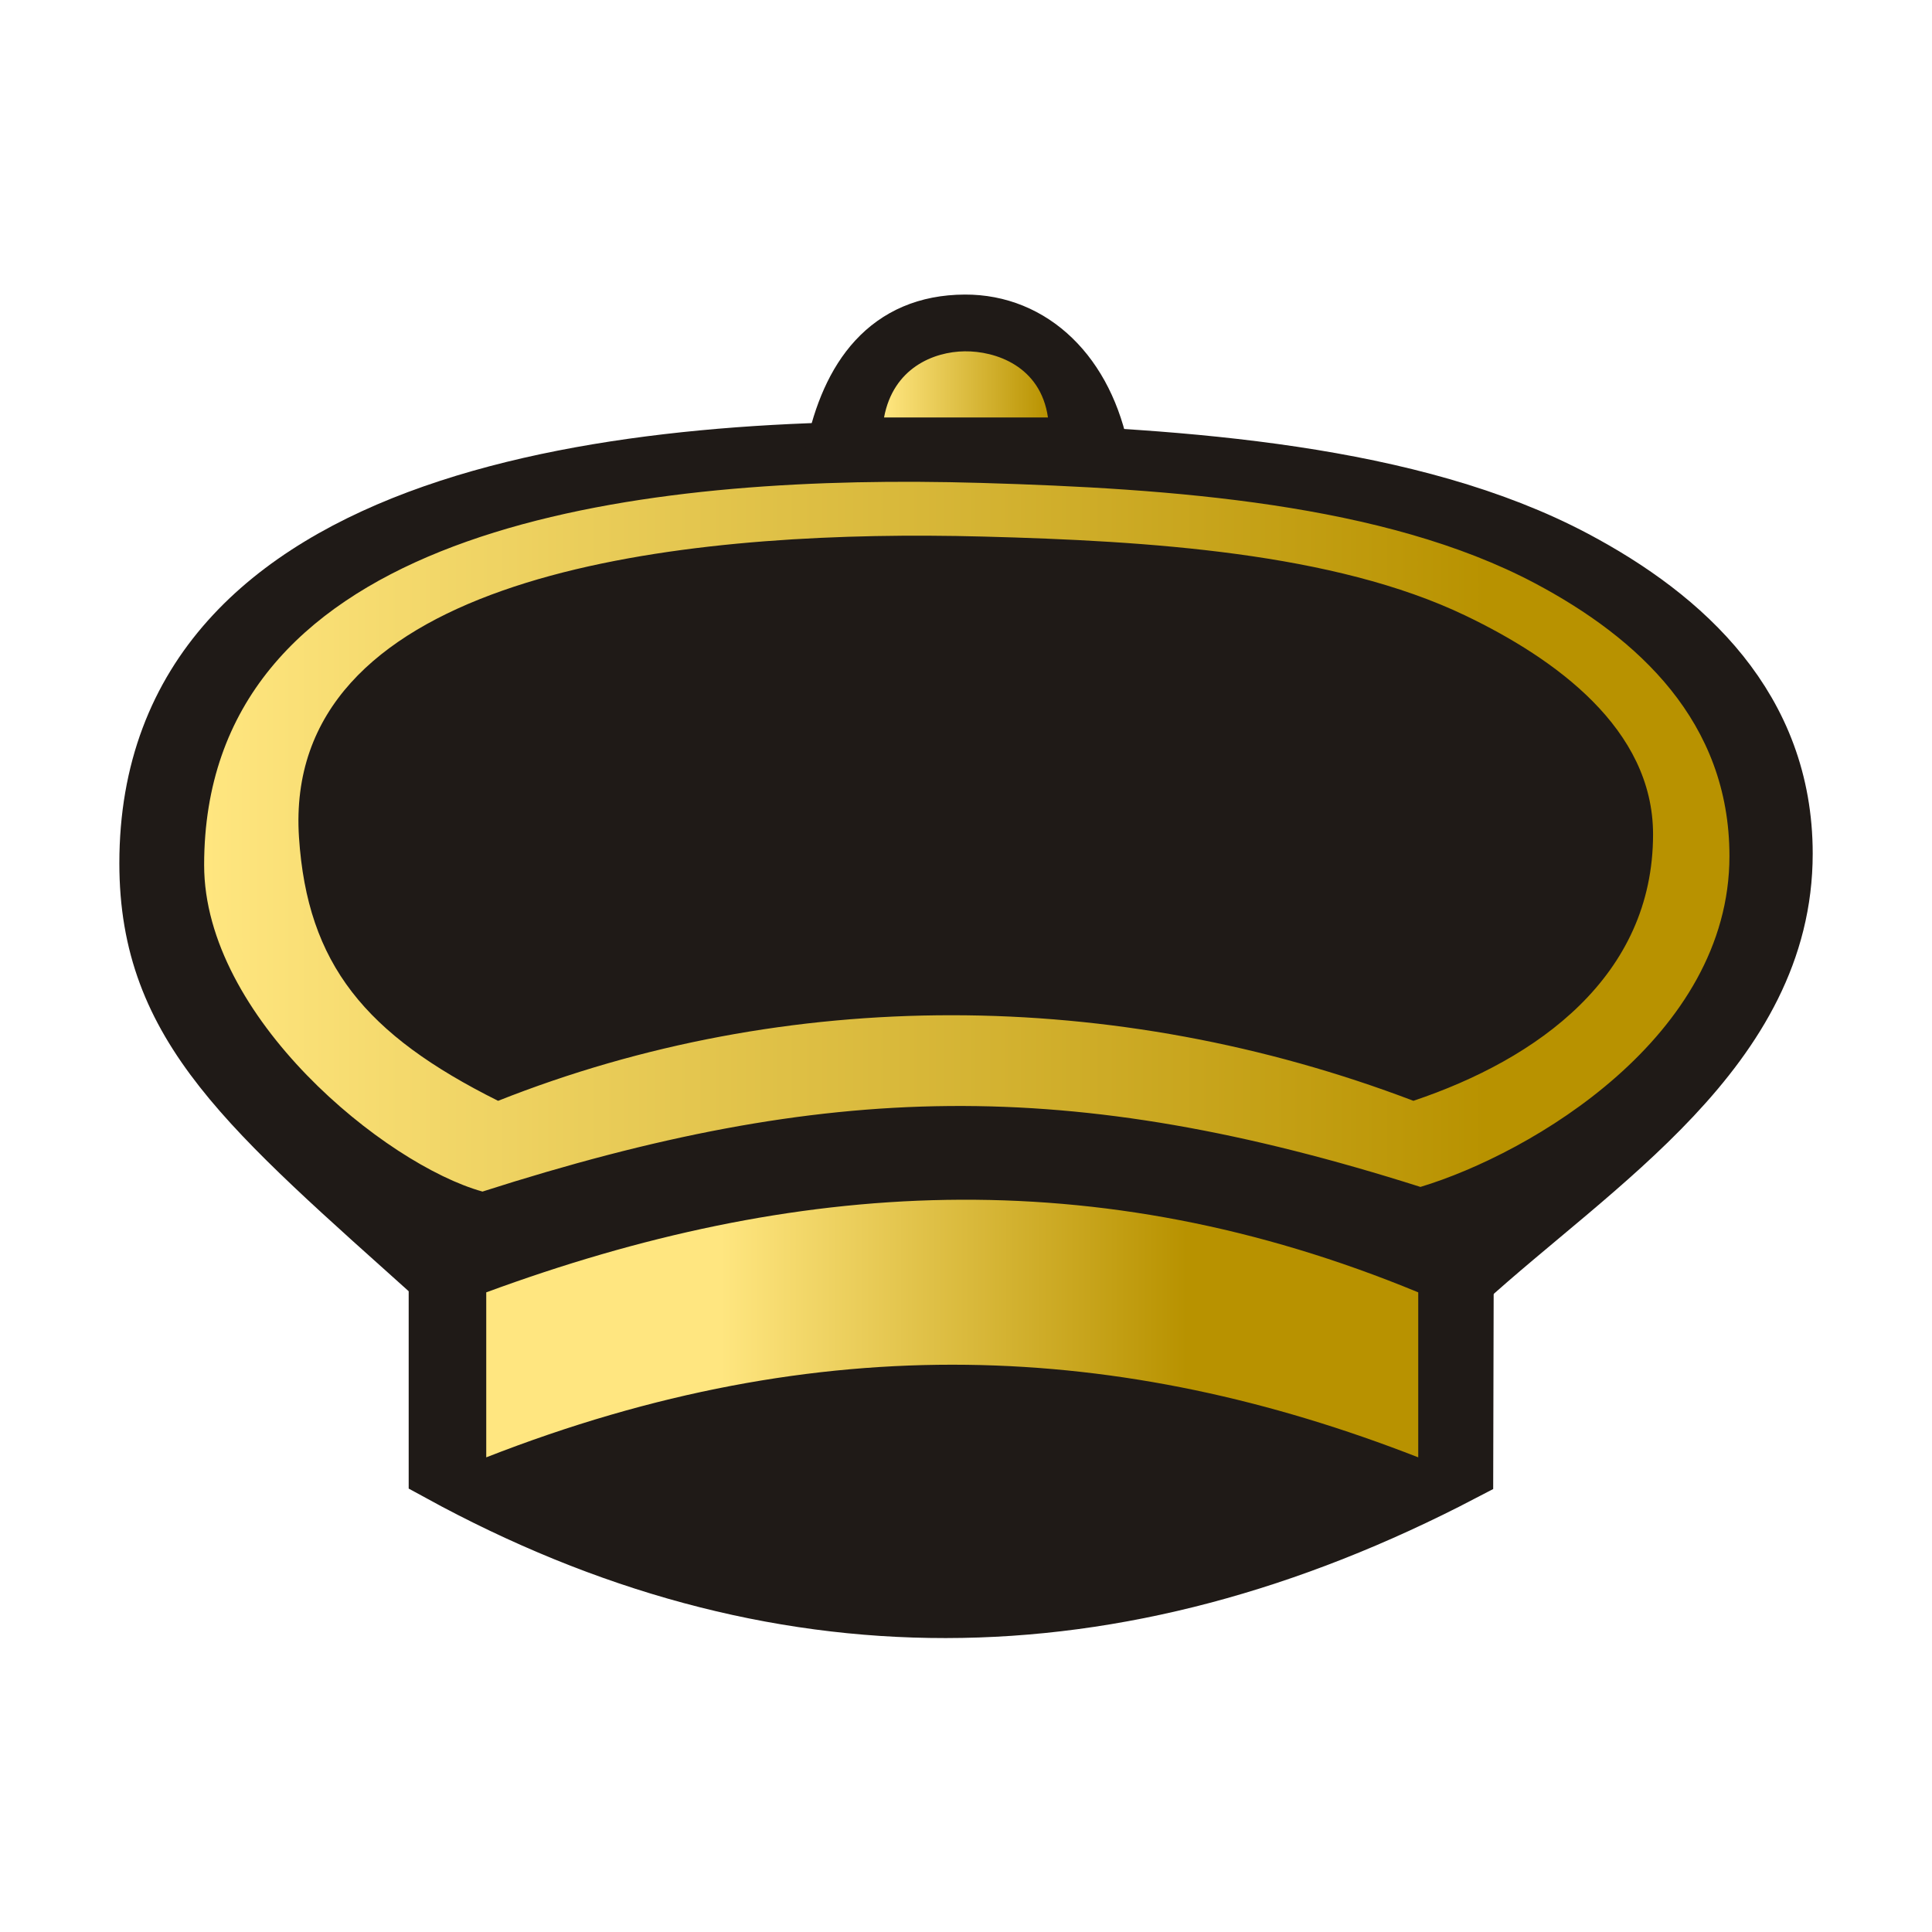
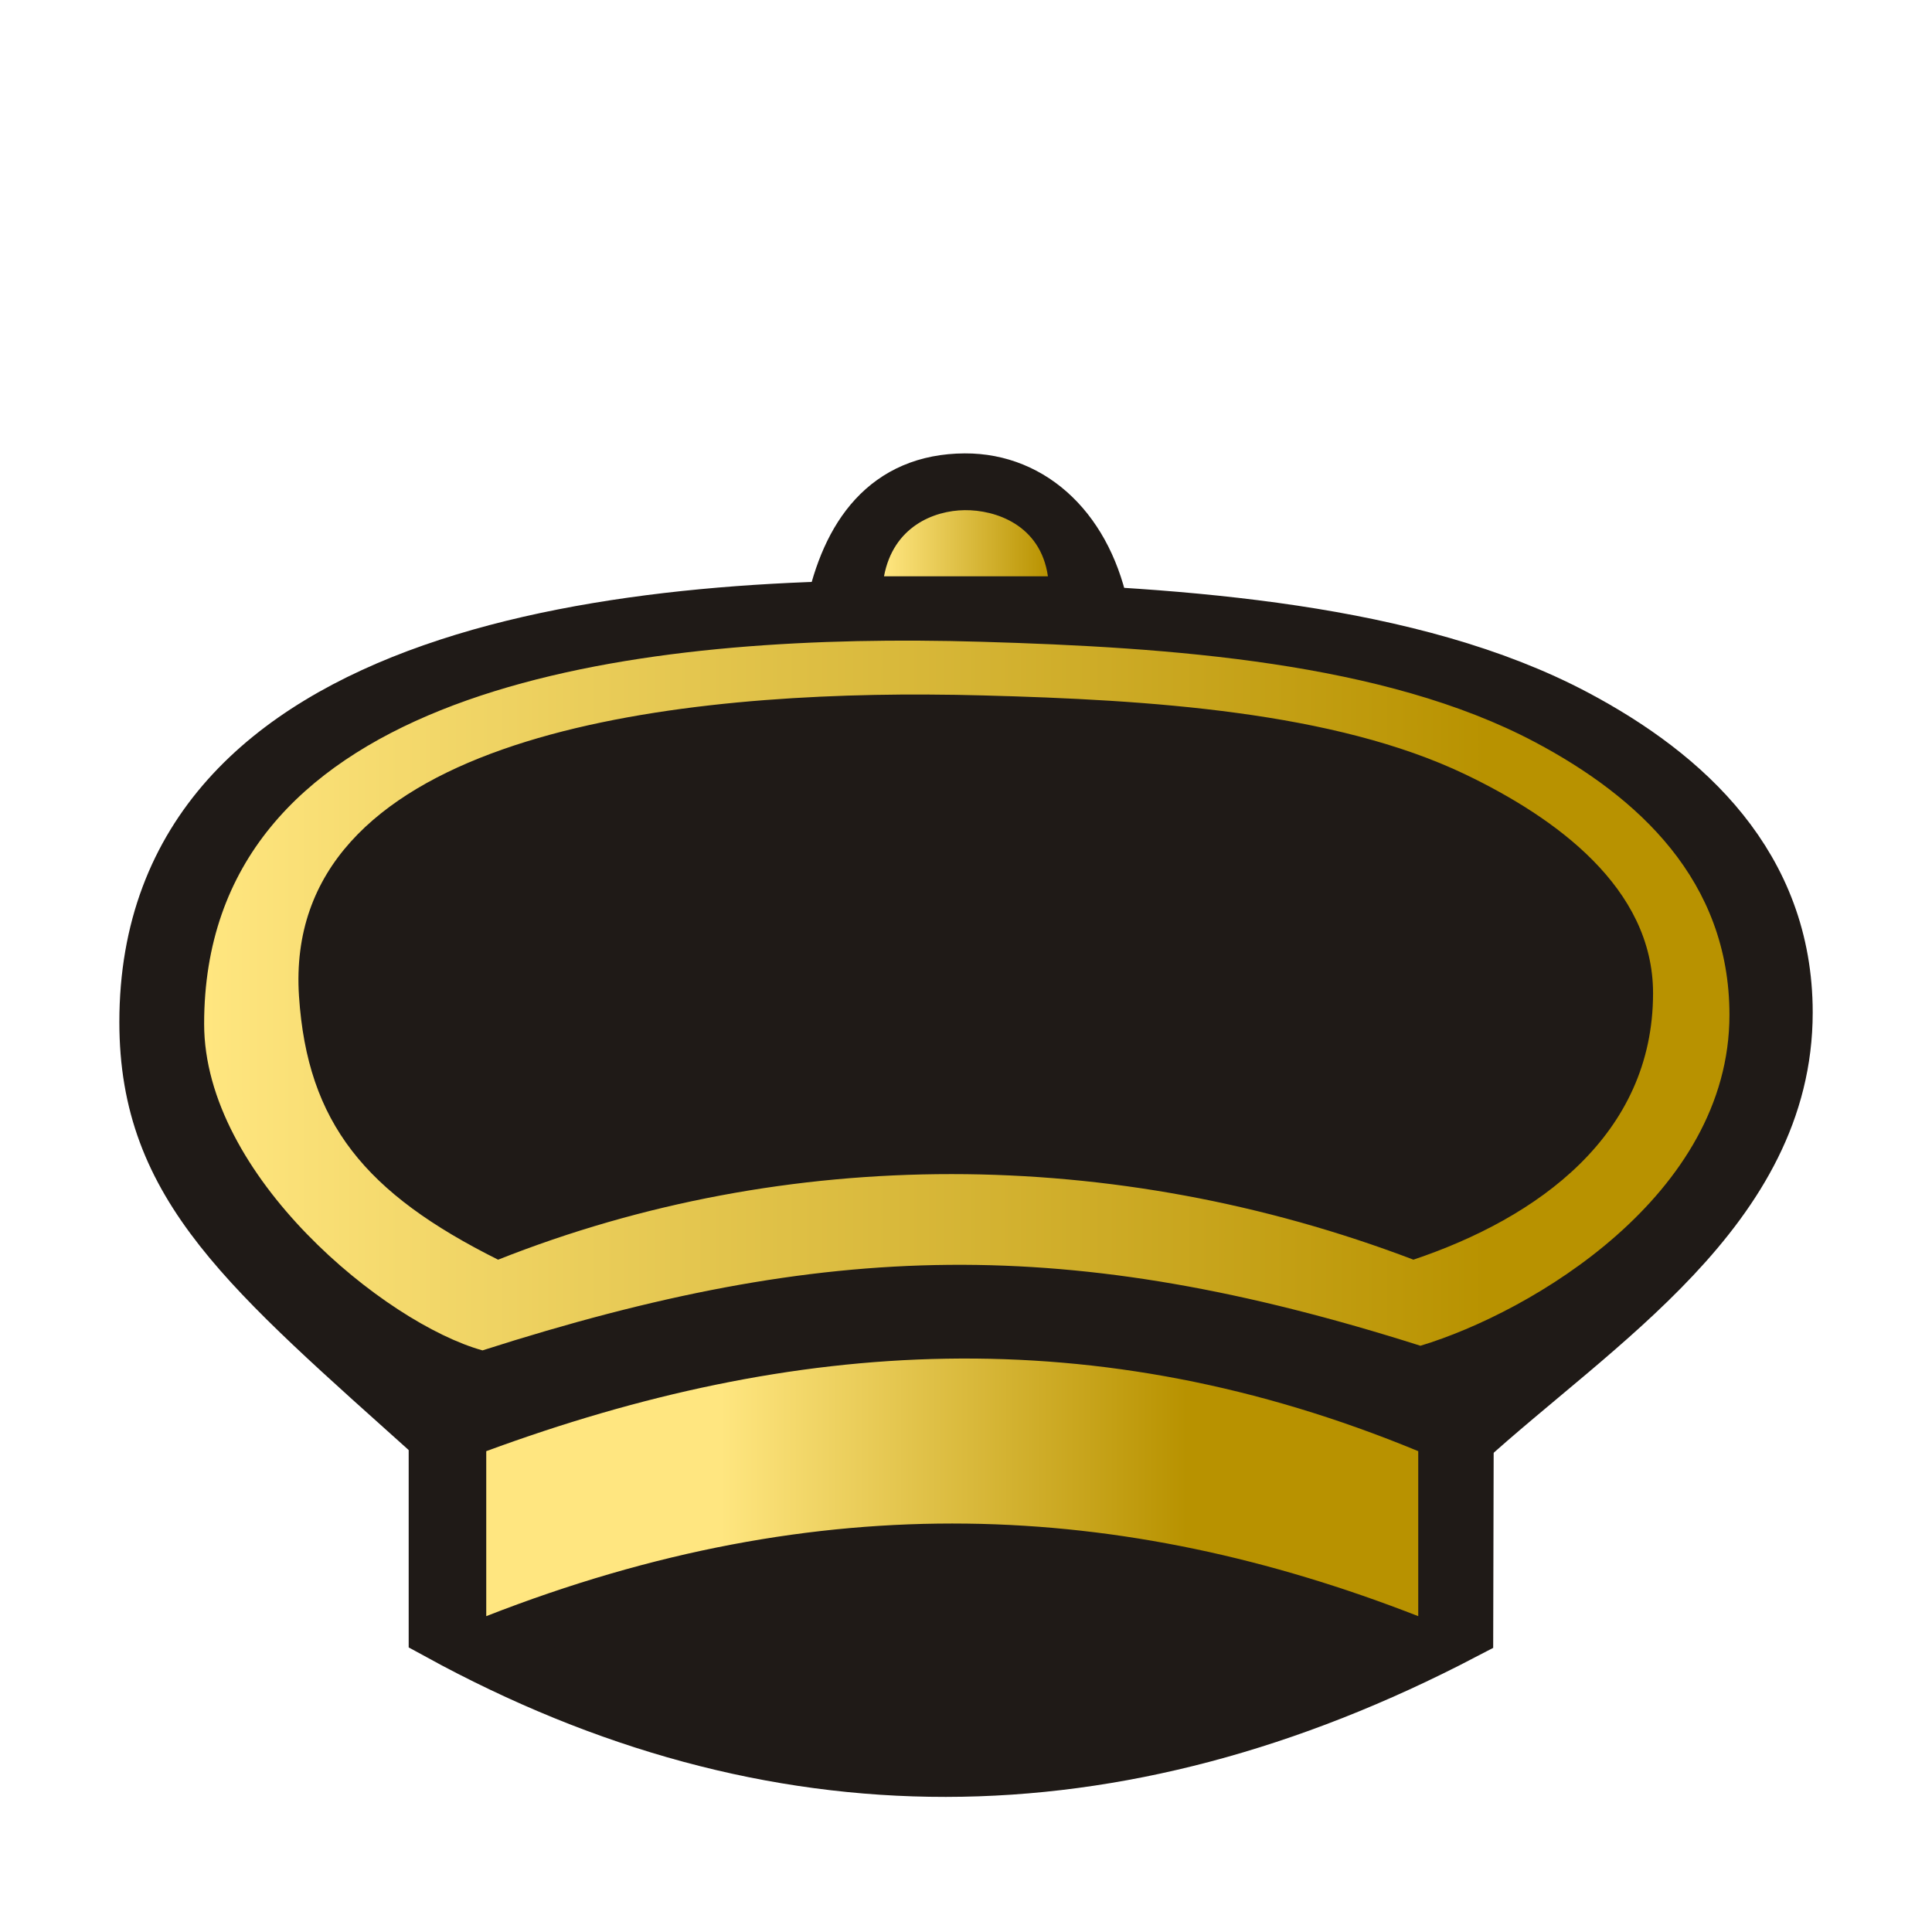
<svg xmlns="http://www.w3.org/2000/svg" xmlns:xlink="http://www.w3.org/1999/xlink" width="177.17" height="177.17" shape-rendering="geometricPrecision" image-rendering="optimizeQuality" fill-rule="evenodd" clip-rule="evenodd" viewBox="0 0 50 50" version="1.1" id="svg4798">
  <defs id="defs4788">
    <linearGradient id="linearGradient946">
      <stop style="stop-color:#ffe680;stop-opacity:1" offset="0" id="stop942" />
      <stop style="stop-color:#b89200;stop-opacity:1" offset="1" id="stop944" />
    </linearGradient>
    <linearGradient id="linearGradient940">
      <stop id="stop936" offset="0" style="stop-color:#ffe680;stop-opacity:1" />
      <stop id="stop938" offset="1" style="stop-color:#b89200;stop-opacity:1" />
    </linearGradient>
    <linearGradient id="0" x1="21.376" x2="77.64" gradientUnits="userSpaceOnUse">
      <stop stop-color="#fff" id="stop4783" />
      <stop offset="1" stop-color="#fff" stop-opacity="0" id="stop4785" />
    </linearGradient>
    <linearGradient gradientTransform="translate(50.70843,-1.954816)" id="0-3" x1="21.13" y1="37.22" x2="77.76" y2="37.469" gradientUnits="userSpaceOnUse">
      <stop stop-color="#fff" id="stop5461" />
      <stop offset="1" stop-color="#fff" stop-opacity="0" id="stop5463" />
    </linearGradient>
    <linearGradient gradientTransform="translate(-54.45873,-1.355572)" id="0-2" x1="21.376" x2="77.64" gradientUnits="userSpaceOnUse">
      <stop stop-color="#fff" id="stop6058" />
      <stop offset="1" stop-color="#fff" stop-opacity="0" id="stop6060" />
    </linearGradient>
-     <linearGradient xlink:href="#linearGradient940" id="linearGradient6663" x1="18.651" y1="35.581" x2="30.711" y2="35.581" gradientUnits="userSpaceOnUse" />
-     <linearGradient xlink:href="#linearGradient946" id="linearGradient948" x1="18.721" y1="76.725" x2="136.3" y2="76.725" gradientUnits="userSpaceOnUse" />
-     <linearGradient xlink:href="#linearGradient940" id="linearGradient956" x1="22.879" y1="9.948" x2="27.121" y2="9.948" gradientUnits="userSpaceOnUse" />
+     <linearGradient xlink:href="#linearGradient940" id="linearGradient6663" x1="18.651" y1="35.581" x2="30.711" y2="35.581" gradientUnits="userSpaceOnUse" gradientTransform="translate(0,4.110518)" />
+     <linearGradient xlink:href="#linearGradient946" id="linearGradient948" x1="18.721" y1="76.725" x2="136.3" y2="76.725" gradientUnits="userSpaceOnUse" gradientTransform="matrix(0.2822148,0,0,0.2822148,0,4.110518)" />
+     <linearGradient xlink:href="#linearGradient940" id="linearGradient956" x1="22.879" y1="9.948" x2="27.121" y2="9.948" gradientUnits="userSpaceOnUse" gradientTransform="translate(0,4.110518)" />
  </defs>
-   <g id="g5409" transform="translate(-47.90079,-3.806256)" style="fill:#1f1a17;fill-opacity:1;stroke:#1f1a17;stroke-opacity:1">
+   <g id="g5409" transform="translate(-47.90079,0.3042622)" style="fill:#1f1a17;fill-opacity:1;stroke:#1f1a17;stroke-opacity:1">
    <path id="path4760" d="m 59.324,36.845 c -4.924,-4.423 -7.488,-6.502 -7.488,-10.698 0,-9.537 12.337,-10.823 21.466,-10.555 5.225,0.153 11.124,0.559 15.298,2.774 2.842,1.508 5.367,3.823 5.367,7.532 0,4.979 -4.865,7.931 -8.255,11.017 -9.05,-4.451 -17.738,-4.59 -26.387,-0.071 z" style="fill:#1f1a17;fill-opacity:1;stroke:#1f1a17;stroke-width:1.693;stroke-linecap:butt;stroke-linejoin:miter;stroke-miterlimit:4;stroke-dasharray:none;stroke-opacity:1" />
    <path id="path5347" d="m 59.324,36.845 v 4.984 c 8.612,4.714 17.406,4.683 26.375,0 l 0.012,-4.913 v 0 C 76.185,32.072 67.507,32.828 59.324,36.845 Z" style="fill:#1f1a17;fill-opacity:1;stroke:#1f1a17;stroke-width:1.693;stroke-linecap:butt;stroke-linejoin:miter;stroke-miterlimit:4;stroke-dasharray:none;stroke-opacity:1" />
    <path id="path5355" d="m 69.59,15.521 c 0.403,-1.901 1.356,-3.236 3.281,-3.245 1.682,-0.008 3.027,1.263 3.423,3.352 z" style="fill:#1f1a17;fill-opacity:1;stroke:#1f1a17;stroke-width:1.693;stroke-linecap:butt;stroke-linejoin:miter;stroke-miterlimit:4;stroke-dasharray:none;stroke-opacity:1" />
  </g>
-   <path style="fill:url(#linearGradient6663);fill-opacity:1;stroke:none;stroke-width:0.282px;stroke-linecap:butt;stroke-linejoin:miter;stroke-opacity:1" d="m 12.584,33.446 v 4.27 c 8.67,-3.392 16.448,-2.995 24.12,0 v -4.27 c -8.356,-3.453 -16.163,-2.929 -24.12,-2e-6 z" id="path6655" />
-   <path style="fill:url(#linearGradient948);fill-opacity:1;stroke:none;stroke-width:5.622;stroke-linecap:butt;stroke-linejoin:miter;stroke-miterlimit:4;stroke-dasharray:none;stroke-opacity:1" d="m 84.195,44.184 c -29.474,-0.147 -65.475,5.459 -65.475,35.143 0,13.93 16.61,27.467 25.525,29.943 31.619,-10.127 53.794,-10.649 86.014,-0.426 10.196,-3.081 28.336,-13.811 28.336,-30.341 0,-12.312 -8.384,-19.998 -17.818,-25.006 -13.855,-7.354 -33.438,-8.702 -50.787,-9.211 -1.894,-0.056 -3.83,-0.092 -5.795,-0.102 z M 85.141,49.125 c 1.716,0.008 3.404,0.036 5.053,0.08 15.098,0.4 32.141,1.462 44.199,7.25 8.211,3.941 17.197,10.366 17.197,20.057 0,13.011 -10.587,20.616 -21.977,24.435 -27.439,-10.447 -57.508,-10.479 -83.937,0.002 C 33.508,94.877 28.183,88.431 27.418,76.787 25.887,53.473 59.407,49.009 85.141,49.125 Z" transform="scale(0.2822148)" id="path4760-0" />
-   <path style="fill:url(#linearGradient956);fill-opacity:1.0;stroke:none;stroke-width:0.227px;stroke-linecap:butt;stroke-linejoin:miter;stroke-opacity:1" d="M 22.879,10.804 H 27.121 C 26.93,9.466 25.755,9.083 24.968,9.092 c -0.81,0.009 -1.851,0.434 -2.089,1.712 z" id="path6691" />
+   <path style="fill:url(#linearGradient6663);fill-opacity:1;stroke:none;stroke-width:0.282px;stroke-linecap:butt;stroke-linejoin:miter;stroke-opacity:1" d="m 12.584,37.556 v 4.27 c 8.67,-3.392 16.448,-2.995 24.12,0 V 37.556 c -8.356,-3.453 -16.163,-2.929 -24.12,-2e-6 z" id="path6655" />
+   <path style="fill:url(#linearGradient948);fill-opacity:1;stroke:none;stroke-width:1.587;stroke-linecap:butt;stroke-linejoin:miter;stroke-miterlimit:4;stroke-dasharray:none;stroke-opacity:1" d="m 23.761,16.58 c -8.318,-0.042 -18.478,1.541 -18.478,9.918 0,3.931 4.687,7.752 7.204,8.45 8.923,-2.858 15.182,-3.005 24.274,-0.12 2.877,-0.869 7.997,-3.898 7.997,-8.563 0,-3.475 -2.366,-5.644 -5.029,-7.057 -3.91,-2.075 -9.437,-2.456 -14.333,-2.599 -0.535,-0.016 -1.081,-0.026 -1.635,-0.029 z m 0.267,1.395 c 0.484,0.002 0.961,0.01 1.426,0.023 4.261,0.113 9.071,0.413 12.474,2.046 2.317,1.112 4.853,2.925 4.853,5.66 0,3.672 -2.988,5.818 -6.202,6.896 -7.744,-2.948 -16.23,-2.957 -23.688,5.64e-4 C 9.456,30.886 7.954,29.067 7.738,25.781 7.306,19.201 16.766,17.942 24.028,17.974 Z" id="path4760-0" />
+   <path style="fill:url(#linearGradient956);fill-opacity:1;stroke:none;stroke-width:0.227px;stroke-linecap:butt;stroke-linejoin:miter;stroke-opacity:1" d="m 22.879,14.915 h 4.241 c -0.191,-1.338 -1.365,-1.721 -2.153,-1.712 -0.81,0.009 -1.851,0.434 -2.089,1.712 z" id="path6691" />
</svg>
